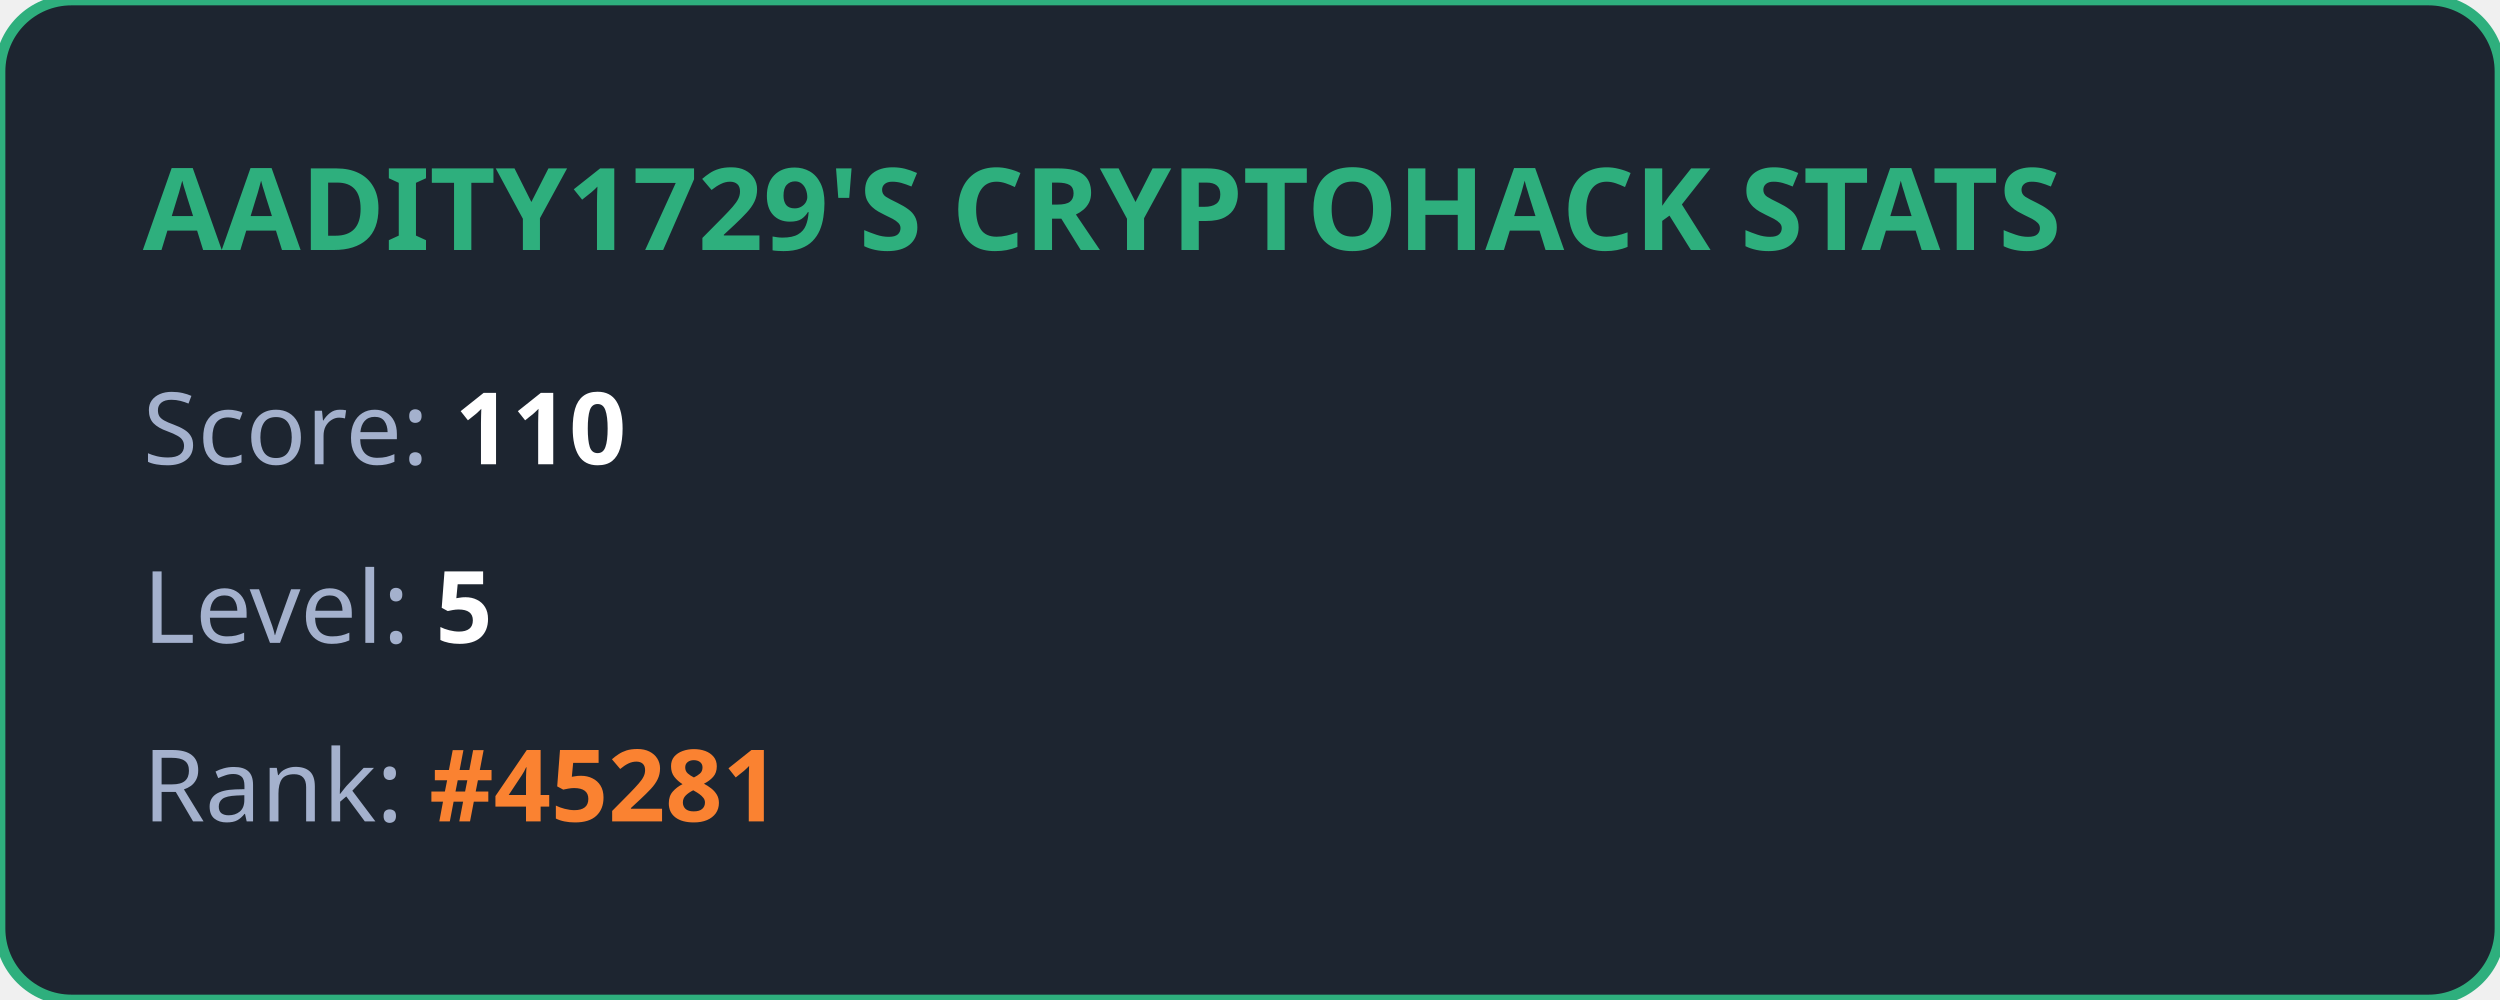
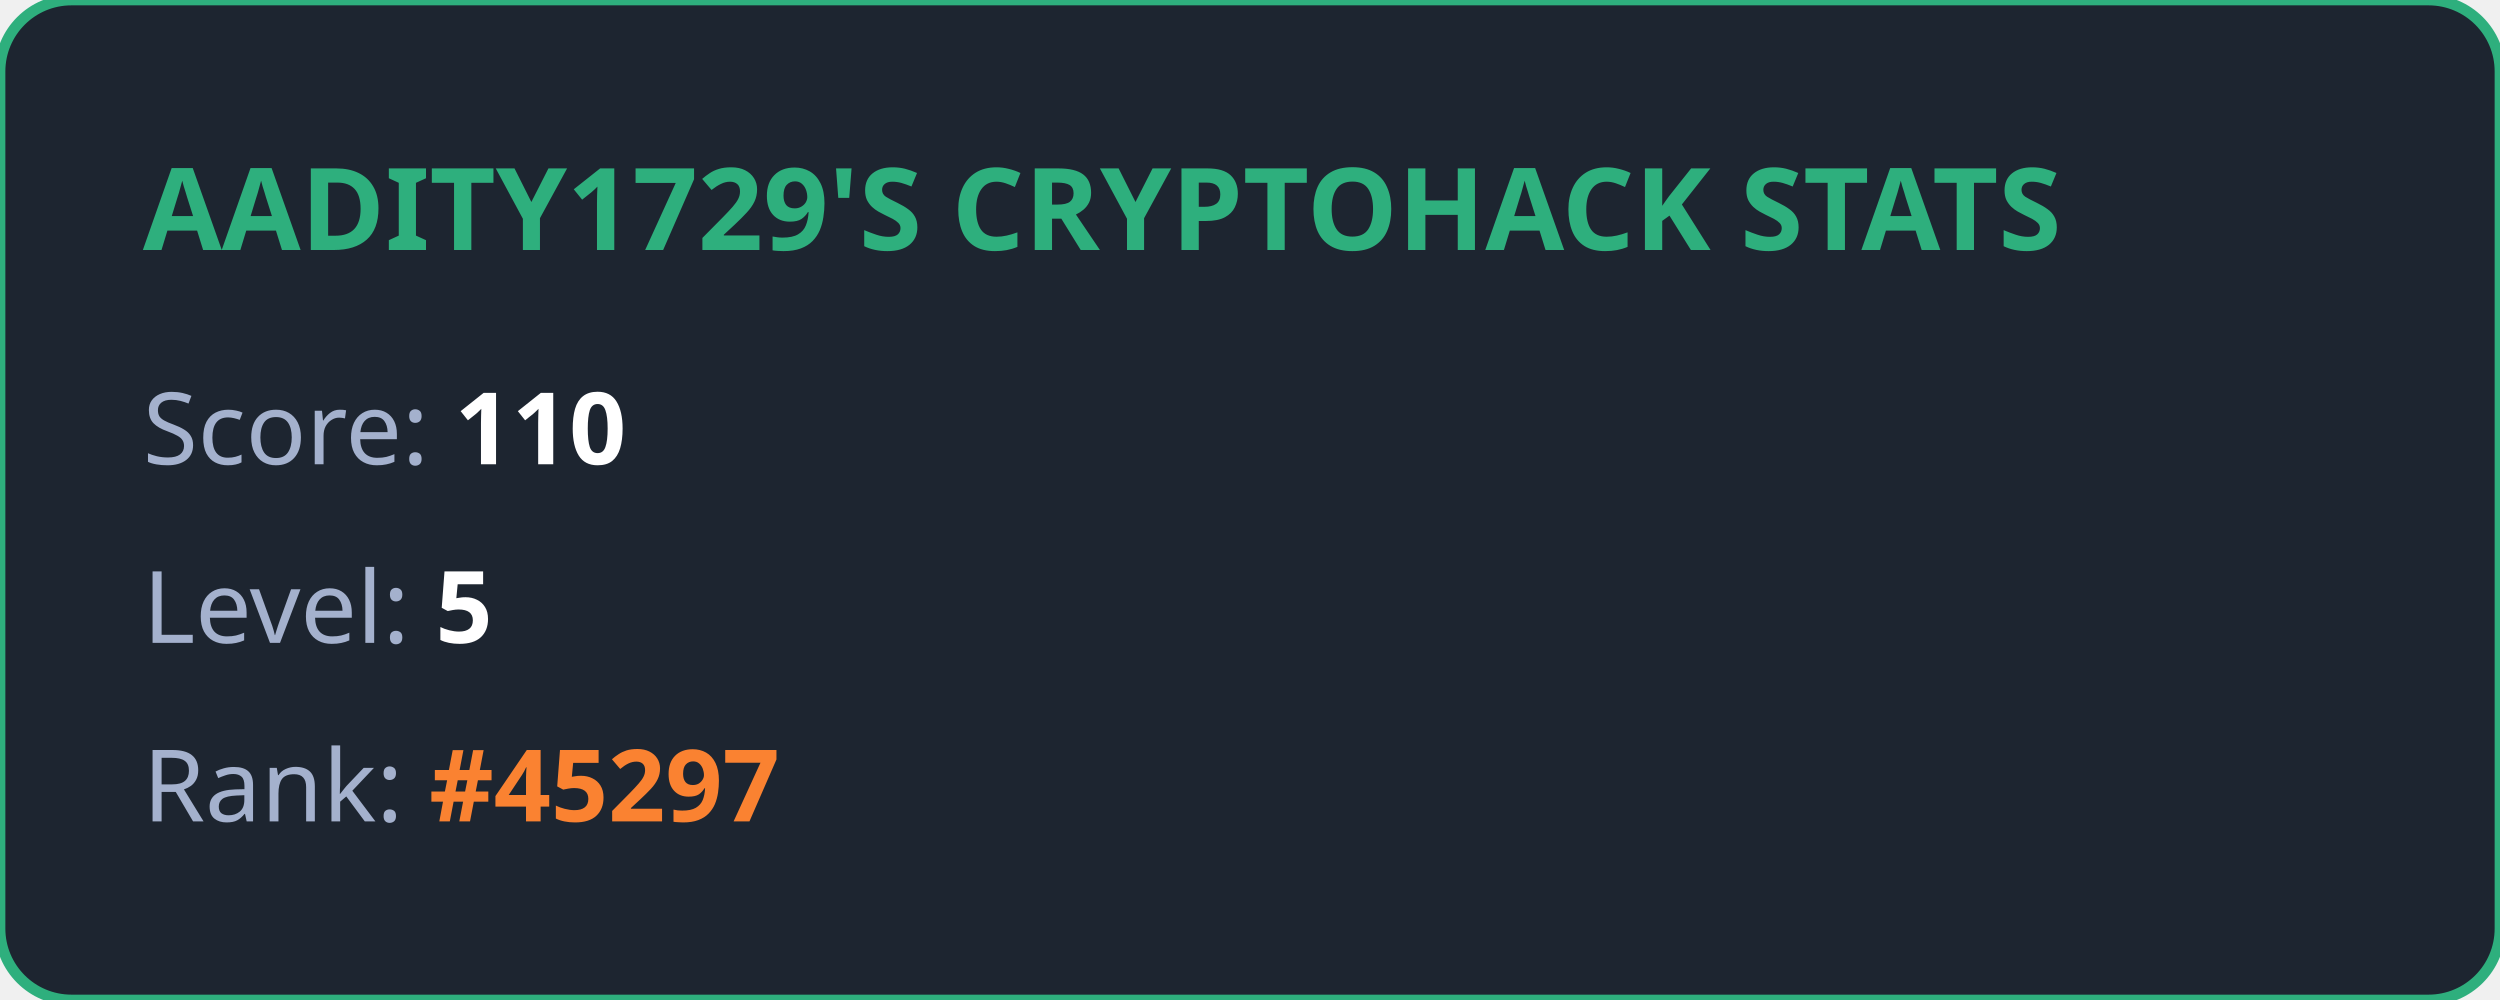
<svg xmlns="http://www.w3.org/2000/svg" width="350" height="140" viewBox="0 0 350 140" fill="none">
  <style>
            .title { font: bold 16px 'Segoe UI', Ubuntu, sans-serif; fill: #2eaf7d; }
            .stat { font: 14px 'Segoe UI', Ubuntu, sans-serif; fill: #a4b1cd; }
            .value { font-weight: bold; fill: #ffffff; }
            .highlight { font-weight: bold; fill: #fa8231; }
        </style>
  <rect width="100%" height="100%" rx="10" fill="#1d2530" stroke="#2eaf7d" stroke-width="1.5" />
  <text x="20" y="35" class="title">AADITY1729'S CRYPTOHACK STATS</text>
  <text x="20" y="65" class="stat">Score: <tspan class="value">110</tspan>
  </text>
  <text x="20" y="90" class="stat">Level: <tspan class="value">5</tspan>
  </text>
-   <text x="20" y="115" class="stat">Rank: <tspan class="highlight">#45281</tspan>
+   <text x="20" y="115" class="stat">Rank: <tspan class="highlight">#45297</tspan>
  </text>
</svg>
